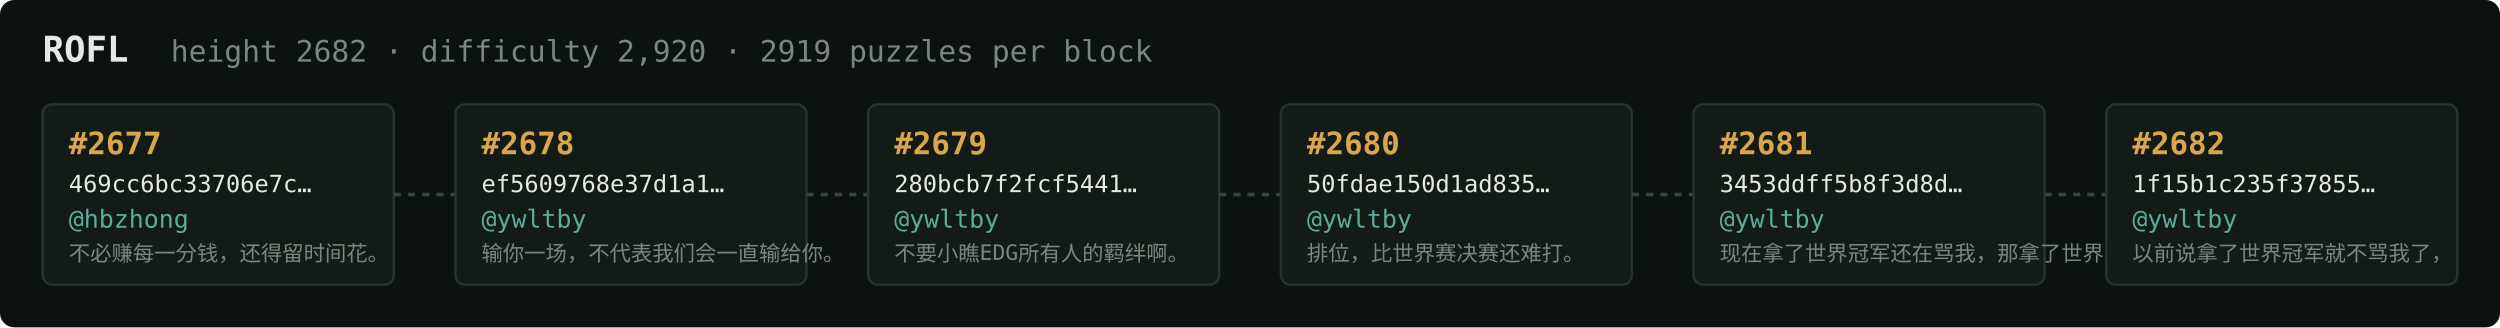
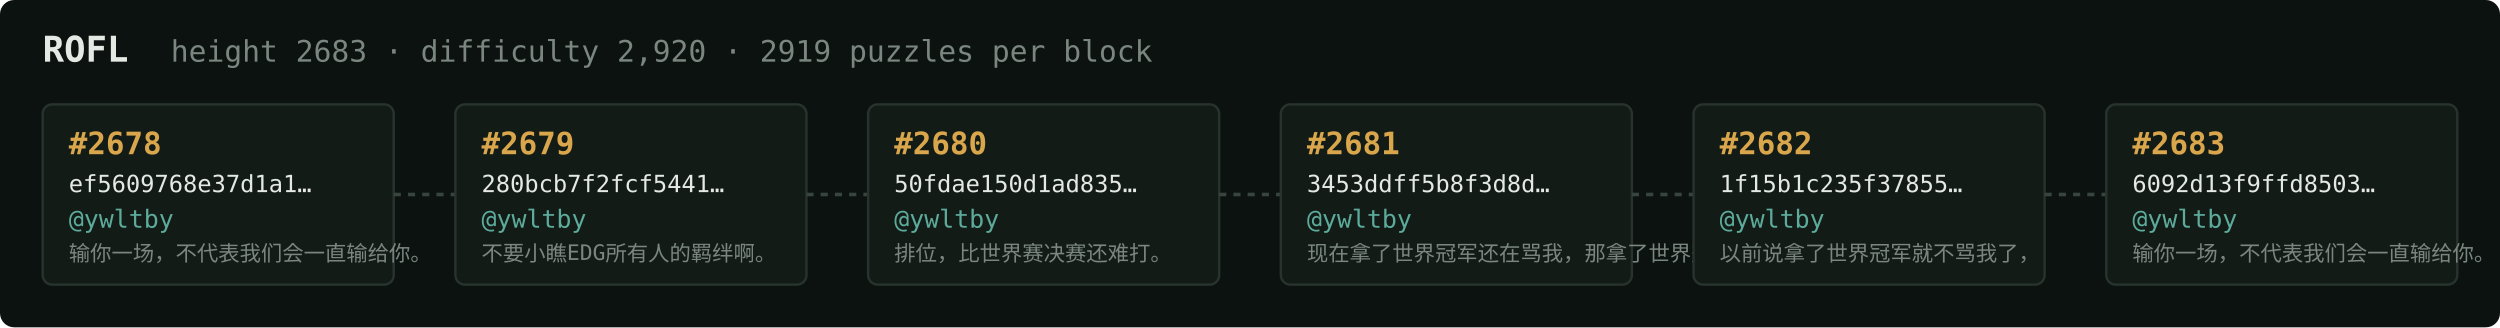
<svg xmlns="http://www.w3.org/2000/svg" width="1054" height="138" viewBox="0 0 1054 138" font-family="ui-monospace,SFMono-Regular,Menlo,monospace">
  <rect fill="#0c1210" width="1054" height="138" rx="6" />
  <text x="18" y="26" fill="#e5e9e3" font-size="15" font-weight="700">ROFL</text>
-   <text x="72" y="26" fill="#7a867f" font-size="12.5">height 2682 · difficulty 2,920 · 2919 puzzles per block</text>
+   <text x="72" y="26" fill="#7a867f" font-size="12.5">height 2683 · difficulty 2,920 · 2919 puzzles per block</text>
  <rect x="18" y="44" width="148" height="76" rx="4" fill="#131b17" stroke="#28332e" stroke-width="1" />
-   <text x="29" y="65" fill="#d9a64c" font-size="13" font-weight="700">#2677</text>
-   <text x="29" y="81" fill="#e5e9e3" font-size="10">469cc6bc33706e7c…</text>
-   <text x="29" y="96" fill="#5cab9b" font-size="10.5">@hbzhong</text>
-   <text x="29" y="110" fill="#7a867f" font-size="9">不必赚每一分钱，还得留时间花。</text>
+   <text x="29" y="65" fill="#d9a64c" font-size="13" font-weight="700">#2678</text>
+   <text x="29" y="81" fill="#e5e9e3" font-size="10">ef5609768e37d1a1…</text>
+   <text x="29" y="96" fill="#5cab9b" font-size="10.5">@ywltby</text>
+   <text x="29" y="110" fill="#7a867f" font-size="9">输你一场，不代表我们会一直输给你。</text>
  <line x1="166" y1="82.0" x2="192" y2="82.0" stroke="#38443e" stroke-width="1.5" stroke-dasharray="3 3" />
  <rect x="192" y="44" width="148" height="76" rx="4" fill="#131b17" stroke="#28332e" stroke-width="1" />
-   <text x="203" y="65" fill="#d9a64c" font-size="13" font-weight="700">#2678</text>
-   <text x="203" y="81" fill="#e5e9e3" font-size="10">ef5609768e37d1a1…</text>
+   <text x="203" y="65" fill="#d9a64c" font-size="13" font-weight="700">#2679</text>
+   <text x="203" y="81" fill="#e5e9e3" font-size="10">280bcb7f2fcf5441…</text>
  <text x="203" y="96" fill="#5cab9b" font-size="10.5">@ywltby</text>
-   <text x="203" y="110" fill="#7a867f" font-size="9">输你一场，不代表我们会一直输给你。</text>
+   <text x="203" y="110" fill="#7a867f" font-size="9">不要小瞧EDG所有人的羁绊啊。</text>
  <line x1="340" y1="82.0" x2="366" y2="82.0" stroke="#38443e" stroke-width="1.5" stroke-dasharray="3 3" />
  <rect x="366" y="44" width="148" height="76" rx="4" fill="#131b17" stroke="#28332e" stroke-width="1" />
-   <text x="377" y="65" fill="#d9a64c" font-size="13" font-weight="700">#2679</text>
-   <text x="377" y="81" fill="#e5e9e3" font-size="10">280bcb7f2fcf5441…</text>
+   <text x="377" y="65" fill="#d9a64c" font-size="13" font-weight="700">#2680</text>
+   <text x="377" y="81" fill="#e5e9e3" font-size="10">50fdae150d1ad835…</text>
  <text x="377" y="96" fill="#5cab9b" font-size="10.5">@ywltby</text>
-   <text x="377" y="110" fill="#7a867f" font-size="9">不要小瞧EDG所有人的羁绊啊。</text>
+   <text x="377" y="110" fill="#7a867f" font-size="9">排位，比世界赛决赛还难打。</text>
  <line x1="514" y1="82.0" x2="540" y2="82.0" stroke="#38443e" stroke-width="1.5" stroke-dasharray="3 3" />
  <rect x="540" y="44" width="148" height="76" rx="4" fill="#131b17" stroke="#28332e" stroke-width="1" />
-   <text x="551" y="65" fill="#d9a64c" font-size="13" font-weight="700">#2680</text>
-   <text x="551" y="81" fill="#e5e9e3" font-size="10">50fdae150d1ad835…</text>
+   <text x="551" y="65" fill="#d9a64c" font-size="13" font-weight="700">#2681</text>
+   <text x="551" y="81" fill="#e5e9e3" font-size="10">3453ddff5b8f3d8d…</text>
  <text x="551" y="96" fill="#5cab9b" font-size="10.5">@ywltby</text>
-   <text x="551" y="110" fill="#7a867f" font-size="9">排位，比世界赛决赛还难打。</text>
+   <text x="551" y="110" fill="#7a867f" font-size="9">现在拿了世界冠军还在骂我，那拿了世界冠军有…</text>
  <line x1="688" y1="82.0" x2="714" y2="82.0" stroke="#38443e" stroke-width="1.5" stroke-dasharray="3 3" />
  <rect x="714" y="44" width="148" height="76" rx="4" fill="#131b17" stroke="#28332e" stroke-width="1" />
-   <text x="725" y="65" fill="#d9a64c" font-size="13" font-weight="700">#2681</text>
-   <text x="725" y="81" fill="#e5e9e3" font-size="10">3453ddff5b8f3d8d…</text>
+   <text x="725" y="65" fill="#d9a64c" font-size="13" font-weight="700">#2682</text>
+   <text x="725" y="81" fill="#e5e9e3" font-size="10">1f15b1c235f37855…</text>
  <text x="725" y="96" fill="#5cab9b" font-size="10.5">@ywltby</text>
-   <text x="725" y="110" fill="#7a867f" font-size="9">现在拿了世界冠军还在骂我，那拿了世界冠军有…</text>
+   <text x="725" y="110" fill="#7a867f" font-size="9">以前说拿了世界冠军就不骂我了，</text>
  <line x1="862" y1="82.0" x2="888" y2="82.0" stroke="#38443e" stroke-width="1.5" stroke-dasharray="3 3" />
  <rect x="888" y="44" width="148" height="76" rx="4" fill="#131b17" stroke="#28332e" stroke-width="1" />
-   <text x="899" y="65" fill="#d9a64c" font-size="13" font-weight="700">#2682</text>
-   <text x="899" y="81" fill="#e5e9e3" font-size="10">1f15b1c235f37855…</text>
+   <text x="899" y="65" fill="#d9a64c" font-size="13" font-weight="700">#2683</text>
+   <text x="899" y="81" fill="#e5e9e3" font-size="10">6092d13f9ffd8503…</text>
  <text x="899" y="96" fill="#5cab9b" font-size="10.5">@ywltby</text>
-   <text x="899" y="110" fill="#7a867f" font-size="9">以前说拿了世界冠军就不骂我了，</text>
+   <text x="899" y="110" fill="#7a867f" font-size="9">输你一场，不代表我们会一直输给你。</text>
</svg>
